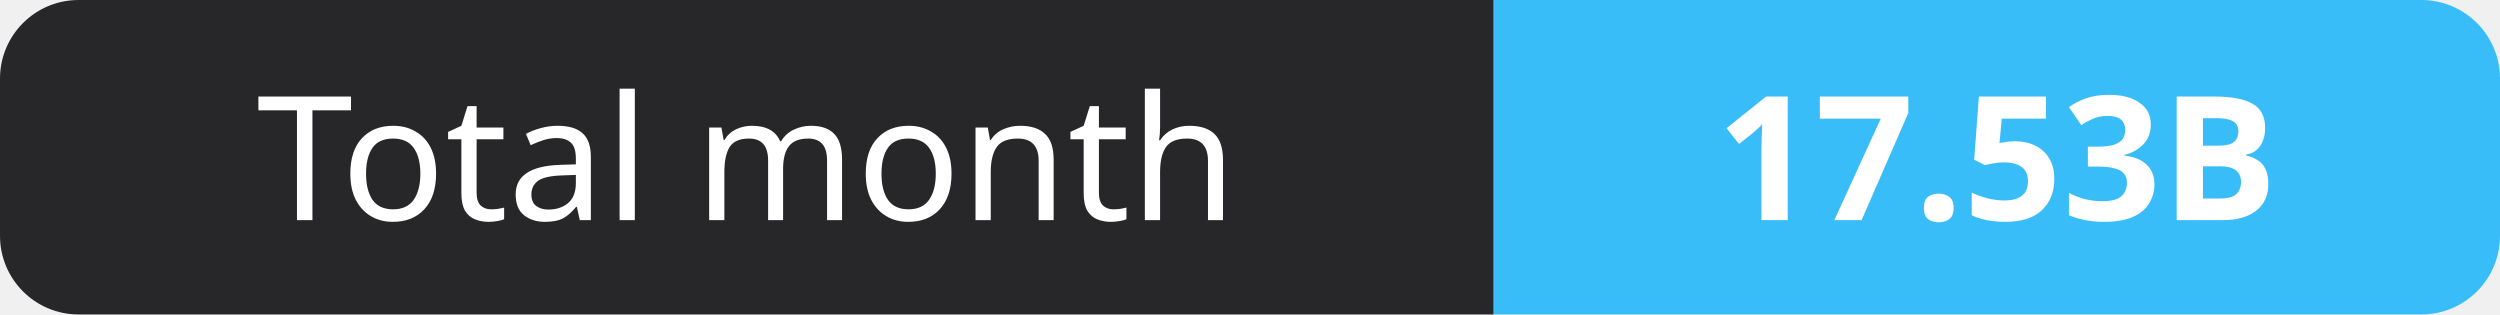
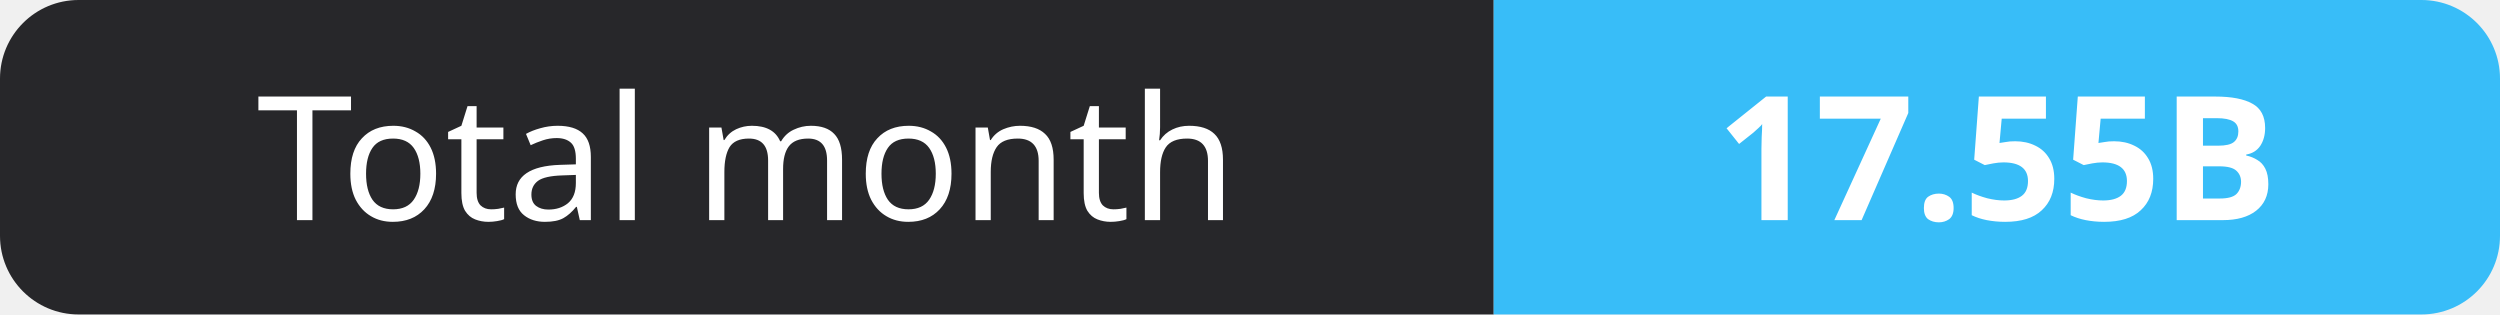
- <svg xmlns="http://www.w3.org/2000/svg" width="159" height="20" role="img" aria-label="Total month: 17.53B">
+ <svg xmlns="http://www.w3.org/2000/svg" width="159" height="20" role="img" aria-label="Total month: 17.55B">
  <clipPath id="r">
    <rect width="159" height="20" rx="5" fill="#fff" />
  </clipPath>
  <g clip-path="url(#r)">
    <rect width="95" height="20" fill="#27272a" />
    <rect x="95" width="64" height="20" fill="#38bdf8" />
  </g>
  <g fill="#fff" text-anchor="middle" font-family="Verdana,Geneva,sans-serif" font-size="11">
    <text x="47.5" y="14">Total month</text>
-     <text x="127.0" y="14" font-weight="700">17.53B</text>
+     <text x="127.0" y="14" font-weight="700">17.55B</text>
  </g>
</svg>
